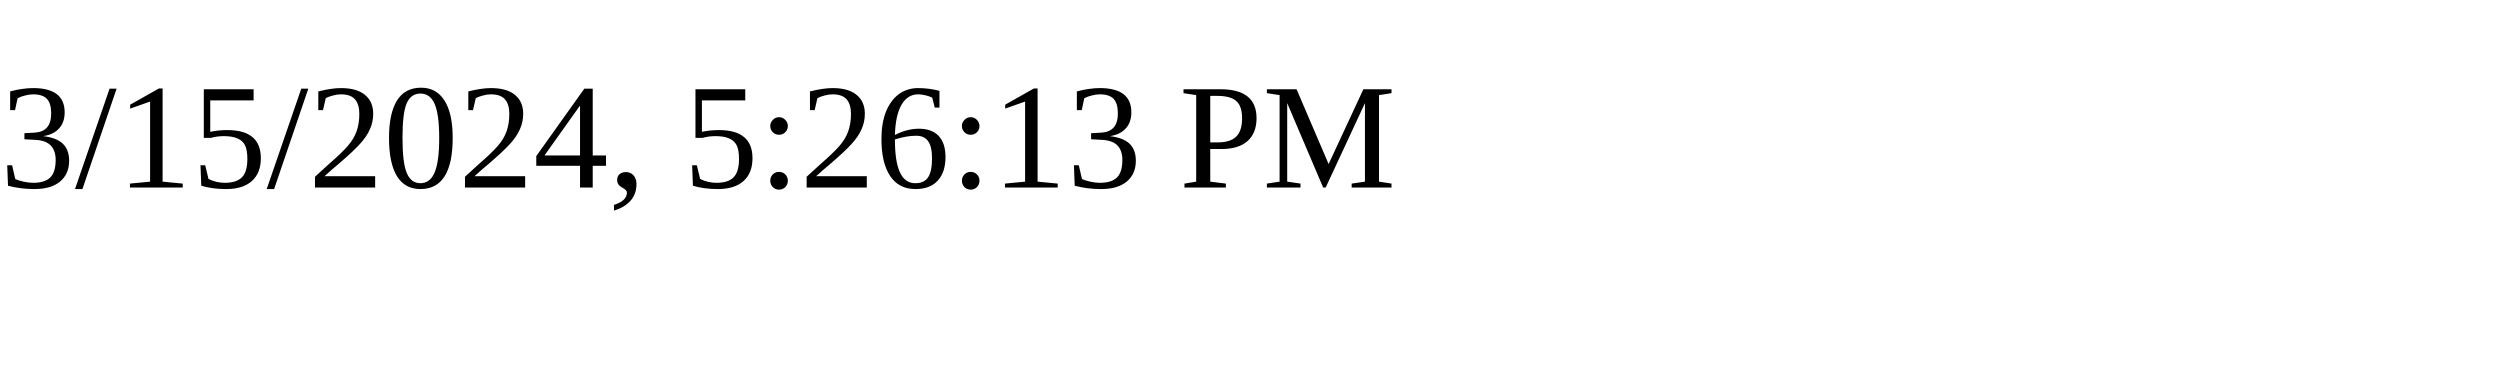
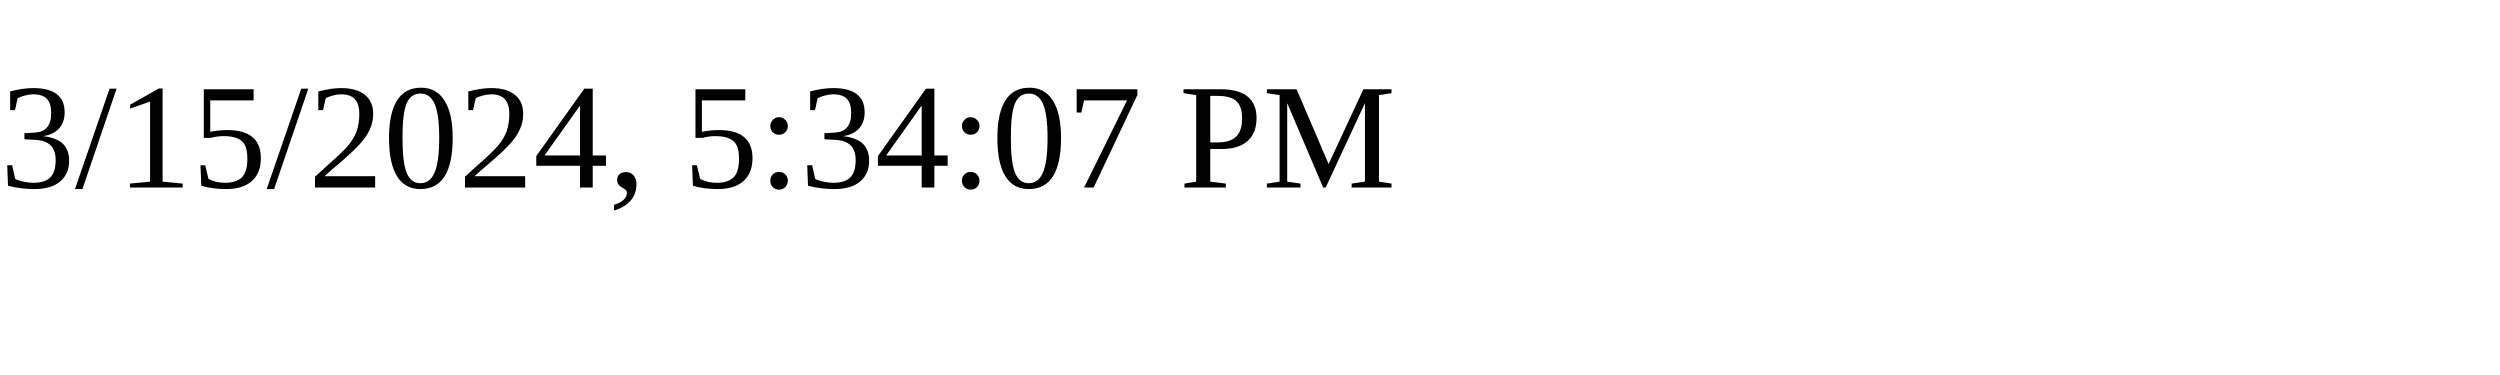
<svg xmlns="http://www.w3.org/2000/svg" height="30" width="200">
-   <text x="0" y="15">3/15/2024, 5:26:13 PM</text>
+   <text x="0" y="15">3/15/2024, 5:34:07 PM</text>
</svg>
